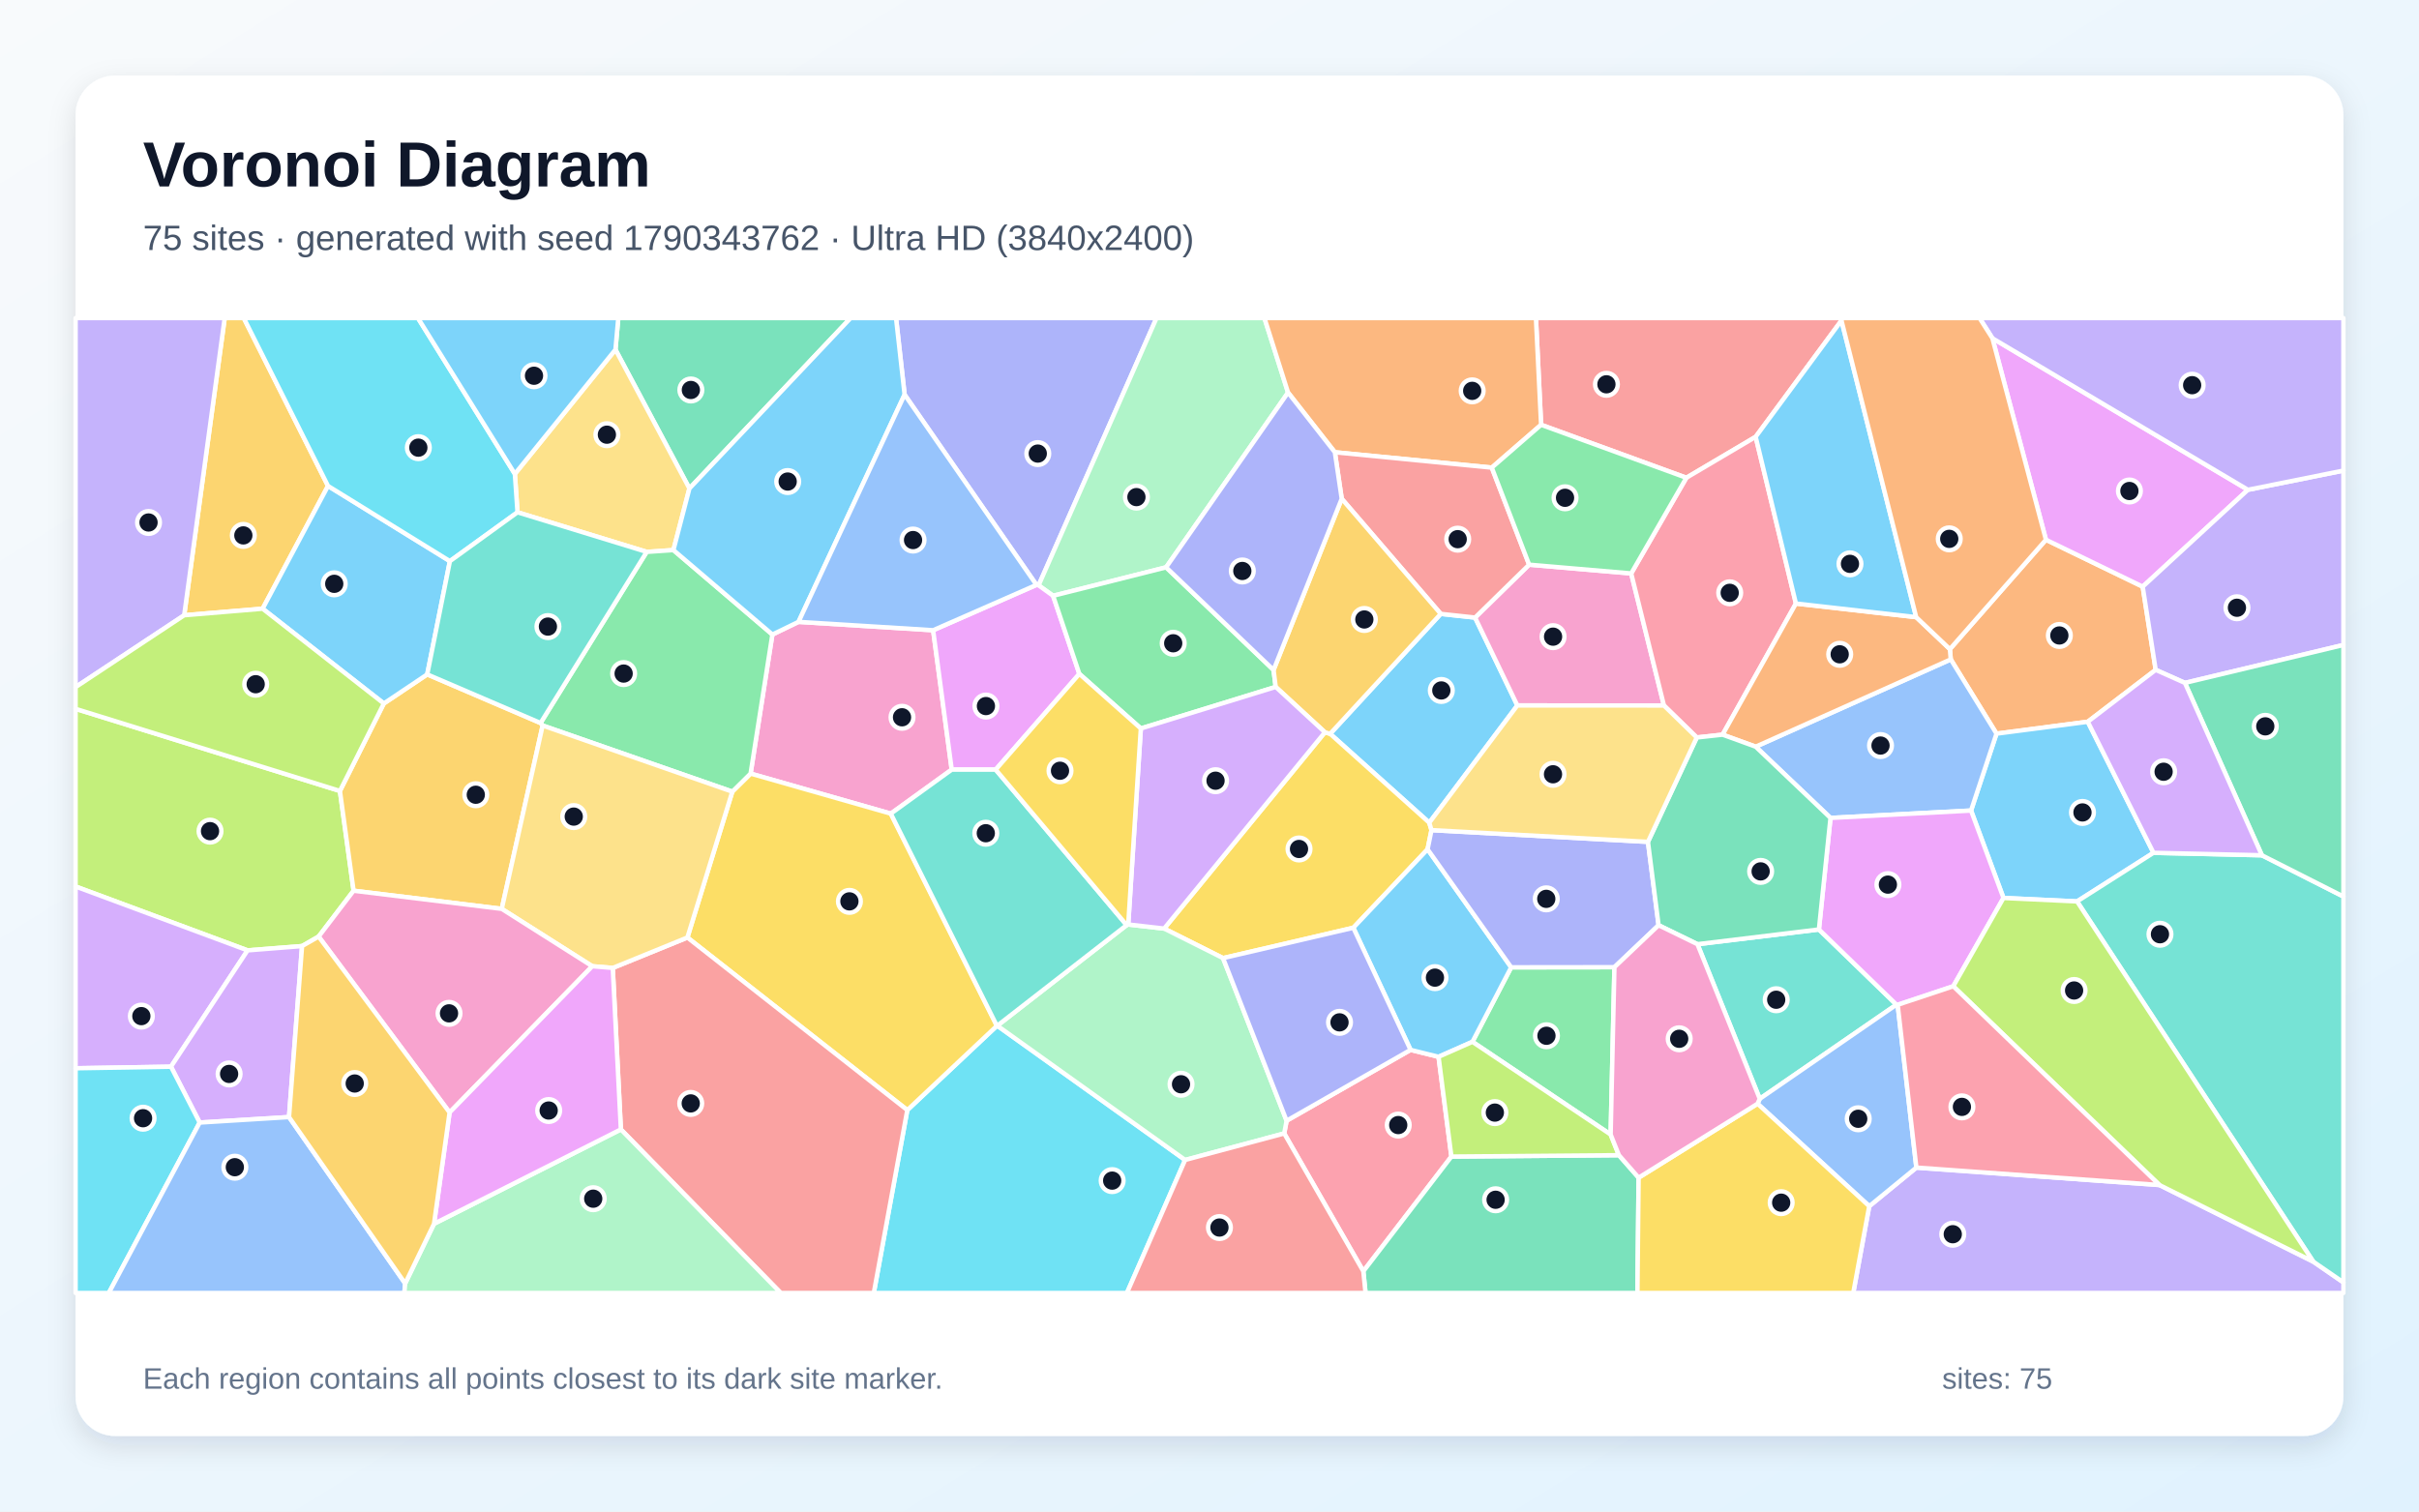
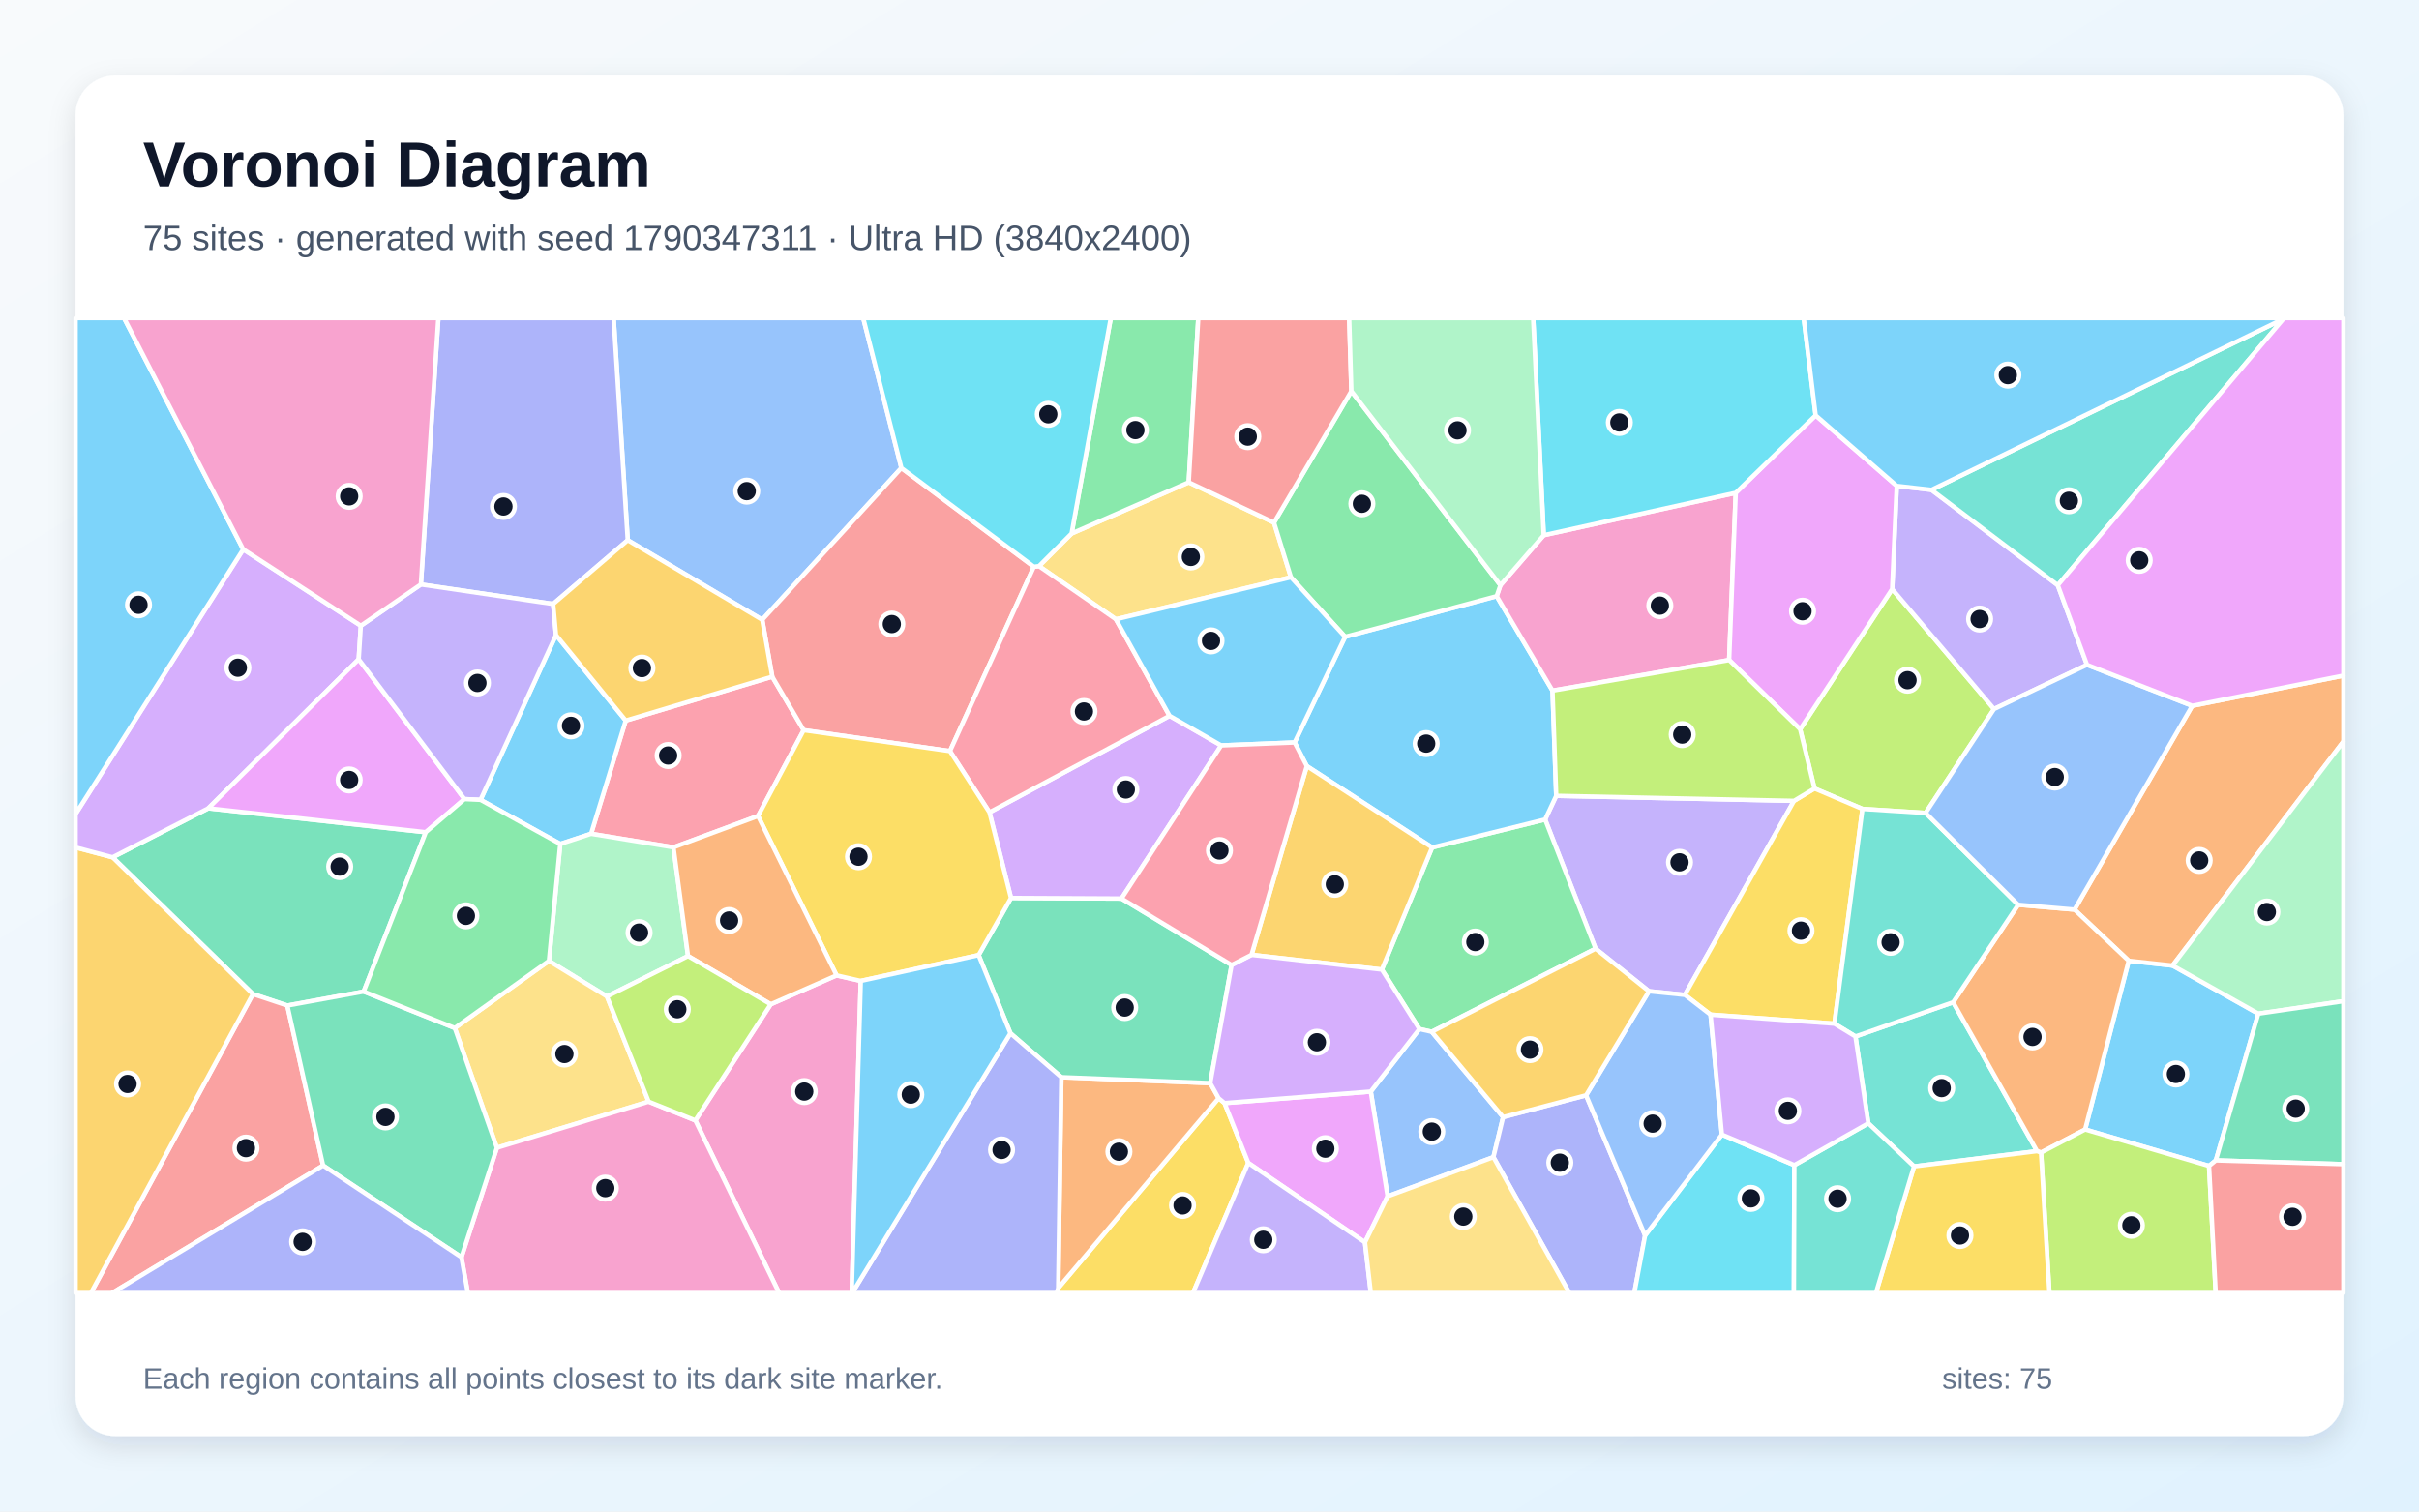
<svg xmlns="http://www.w3.org/2000/svg" width="3840" height="2400" viewBox="0 0 3840 2400" role="img" aria-labelledby="title description">
  <defs>
    <linearGradient id="background" x1="0" y1="0" x2="1" y2="1">
      <stop stop-color="#F8FAFC" />
      <stop offset="1" stop-color="#E0F2FE" />
    </linearGradient>
    <filter id="shadow" x="-5%" y="-5%" width="110%" height="110%">
      <feDropShadow dx="0" dy="15" stdDeviation="22" flood-color="#0F172A" flood-opacity=".12" />
    </filter>
  </defs>
  <rect width="3840" height="2400" fill="url(#background)" />
  <rect x="120" y="120" width="3600" height="2160" rx="63" fill="#FFFFFF" filter="url(#shadow)" />
  <g font-family="Arial, sans-serif">
    <text x="227" y="296" font-size="101" font-weight="700" fill="#0F172A">Voronoi Diagram</text>
-     <text x="227" y="397" font-size="56" fill="#475569">75 sites · generated with seed 1790343762 · Ultra HD (3840x2400)</text>
+     <text x="227" y="397" font-size="56" fill="#475569">75 sites · generated with seed 1790347311 · Ultra HD (3840x2400)</text>
  </g>
  <g stroke="#FFFFFF" stroke-width="7" stroke-linejoin="round">
-     <polygon points="2287.1,974.7 2341.6,980.6 2408.7,1120.1 2268.9,1306.3 2111.5,1165.1" fill="#38BDF8" fill-opacity="0.65" />
-     <polygon points="2967.3,1915.2 3042.1,1853.9 3428.0,1881.6 3672.1,2003.2 3720.0,2036.2 3720.0,2053.0 2941.9,2053.0" fill="#A78BFA" fill-opacity="0.65" />
-     <polygon points="1481.3,1000.7 1510.8,1222.0 1414.1,1291.9 1191.5,1228.3 1226.1,1007.5 1267.6,987.4" fill="#F472B6" fill-opacity="0.65" />
-     <polygon points="3422.0,1063.6 3314.2,1146.0 3169.3,1164.9 3096.7,1047.0 3095.3,1030.7 3247.8,857.0 3401.4,931.5" fill="#FB923C" fill-opacity="0.65" />
-     <polygon points="2272.4,1318.1 2266.2,1348.5 2148.3,1473.1 1941.5,1521.3 1848.0,1474.4 2103.2,1162.7 2111.5,1165.1 2268.9,1306.3" fill="#FACC15" fill-opacity="0.65" />
-     <polygon points="2556.8,1801.4 2337.4,1654.2 2398.9,1535.9 2562.8,1535.7" fill="#4ADE80" fill-opacity="0.65" />
-     <polygon points="2694.6,1499.2 2887.4,1475.8 3010.5,1595.2 2793.5,1744.7" fill="#2DD4BF" fill-opacity="0.65" />
-     <polygon points="2790.0,1752.5 2793.5,1744.7 3010.5,1595.2 3012.4,1595.4 3042.1,1853.9 2967.3,1915.2" fill="#60A5FA" fill-opacity="0.65" />
-     <polygon points="3162.8,537.1 3568.4,777.7 3401.4,931.5 3247.8,857.0" fill="#E879F9" fill-opacity="0.65" />
-     <polygon points="1094.4,775.6 977.0,555.1 981.5,505.0 1350.3,505.0" fill="#34D399" fill-opacity="0.65" />
-     <polygon points="2923.2,508.9 2787.0,693.6 2677.0,758.6 2446.4,674.5 2438.2,505.0 2925.0,505.0" fill="#F87171" fill-opacity="0.65" />
-     <polygon points="1648.7,929.4 1645.3,928.7 1436.0,626.6 1422.4,505.0 1835.9,505.0" fill="#818CF8" fill-opacity="0.65" />
-     <polygon points="520.7,771.6 416.9,966.5 292.4,976.9 356.7,505.0 387.0,505.0" fill="#FBBF24" fill-opacity="0.65" />
-     <polygon points="539.6,1255.9 561.3,1414.3 505.8,1487.1 479.5,1502.2 393.0,1509.0 120.0,1407.6 120.0,1125.5" fill="#A3E635" fill-opacity="0.65" />
-     <polygon points="271.4,1693.7 120.0,1696.2 120.0,1407.6 393.0,1509.0" fill="#C084FC" fill-opacity="0.65" />
-     <polygon points="2038.6,1799.7 2042.4,1779.5 2239.2,1667.0 2283.6,1678.0 2304.0,1836.4 2164.2,2018.6" fill="#FB7185" fill-opacity="0.65" />
-     <polygon points="1440.3,1762.6 1582.5,1628.8 1583.1,1628.6 1881.3,1841.8 1788.9,2053.0 1387.1,2053.0" fill="#22D3EE" fill-opacity="0.65" />
-     <polygon points="1851.1,900.8 1671.7,946.0 1648.7,929.4 1835.9,505.0 2007.2,505.0 2044.7,623.3" fill="#86EFAC" fill-opacity="0.65" />
-     <polygon points="977.0,555.1 1094.4,775.6 1069.0,873.4 1026.6,876.3 821.5,813.4 817.3,752.5" fill="#FCD34D" fill-opacity="0.65" />
-     <polygon points="3418.5,1354.1 3297.2,1431.3 3180.4,1425.8 3128.9,1287.0 3169.3,1164.9 3314.2,1146.0" fill="#38BDF8" fill-opacity="0.65" />
-     <polygon points="2283.6,1678.0 2239.2,1667.0 2148.3,1473.1 2266.2,1348.5 2398.9,1535.9 2337.4,1654.2" fill="#38BDF8" fill-opacity="0.65" />
-     <polygon points="3468.4,1084.3 3422.0,1063.6 3401.4,931.5 3568.4,777.7 3720.0,747.2 3720.0,1024.1" fill="#A78BFA" fill-opacity="0.65" />
-     <polygon points="2427.4,896.6 2589.4,910.5 2641.4,1120.2 2408.7,1120.1 2341.6,980.6" fill="#F472B6" fill-opacity="0.65" />
-     <polygon points="2446.4,674.5 2368.1,742.5 2119.0,718.1 2044.7,623.3 2007.2,505.0 2438.2,505.0" fill="#FB923C" fill-opacity="0.65" />
-     <polygon points="1091.2,1488.6 1162.5,1257.0 1191.5,1228.3 1414.1,1291.9 1582.5,1628.8 1440.3,1762.6" fill="#FACC15" fill-opacity="0.65" />
-     <polygon points="1162.5,1257.0 861.4,1152.0 858.1,1148.0 1026.6,876.3 1069.0,873.4 1226.1,1007.5 1191.5,1228.3" fill="#4ADE80" fill-opacity="0.65" />
-     <polygon points="3672.1,2003.2 3297.2,1431.3 3418.5,1354.1 3590.6,1358.0 3720.0,1423.5 3720.0,2036.2" fill="#2DD4BF" fill-opacity="0.65" />
-     <polygon points="2905.8,1298.7 2787.0,1185.6 3096.7,1047.0 3169.3,1164.9 3128.9,1287.0" fill="#60A5FA" fill-opacity="0.65" />
-     <polygon points="1671.7,946.0 1713.4,1070.0 1580.6,1222.0 1510.8,1222.0 1481.3,1000.7 1645.3,928.7 1648.7,929.4" fill="#E879F9" fill-opacity="0.65" />
-     <polygon points="2164.2,2018.6 2304.0,1836.4 2569.9,1834.2 2601.2,1869.9 2599.3,2053.0 2167.7,2053.0" fill="#34D399" fill-opacity="0.65" />
-     <polygon points="985.6,1793.3 972.7,1536.9 1091.2,1488.6 1440.3,1762.6 1387.1,2053.0 1239.4,2053.0" fill="#F87171" fill-opacity="0.65" />
-     <polygon points="2616.0,1336.7 2632.9,1469.1 2562.8,1535.7 2398.9,1535.9 2266.2,1348.5 2272.4,1318.1" fill="#818CF8" fill-opacity="0.65" />
-     <polygon points="609.3,1117.0 678.2,1070.8 858.1,1148.0 861.4,1152.0 796.5,1443.1 561.3,1414.3 539.6,1255.9" fill="#FBBF24" fill-opacity="0.65" />
-     <polygon points="2569.9,1834.2 2304.0,1836.4 2283.6,1678.0 2337.4,1654.2 2556.8,1801.4" fill="#A3E635" fill-opacity="0.65" />
-     <polygon points="458.8,1773.7 317.0,1782.4 271.4,1693.7 393.0,1509.0 479.5,1502.2" fill="#C084FC" fill-opacity="0.65" />
-     <polygon points="2850.9,958.3 2734.5,1166.5 2693.5,1171.0 2641.4,1120.2 2589.4,910.5 2677.0,758.6 2787.0,693.6" fill="#FB7185" fill-opacity="0.65" />
-     <polygon points="120.0,1696.2 271.4,1693.7 317.0,1782.4 172.7,2053.0 120.0,2053.0" fill="#22D3EE" fill-opacity="0.65" />
-     <polygon points="1881.3,1841.8 1583.1,1628.6 1788.5,1468.9 1791.0,1467.9 1848.0,1474.4 1941.5,1521.3 2042.4,1779.5 2038.6,1799.7" fill="#86EFAC" fill-opacity="0.65" />
-     <polygon points="972.7,1536.9 940.2,1534.2 796.5,1443.1 861.4,1152.0 1162.5,1257.0 1091.2,1488.6" fill="#FCD34D" fill-opacity="0.65" />
-     <polygon points="714.2,891.0 678.2,1070.8 609.3,1117.0 416.9,966.5 520.7,771.6" fill="#38BDF8" fill-opacity="0.65" />
-     <polygon points="1436.0,626.6 1267.6,987.4 1226.1,1007.5 1069.0,873.4 1094.4,775.6 1350.3,505.0 1422.4,505.0" fill="#38BDF8" fill-opacity="0.65" />
-     <polygon points="120.0,1091.0 120.0,505.0 356.7,505.0 292.4,976.9" fill="#A78BFA" fill-opacity="0.65" />
-     <polygon points="713.7,1766.4 505.8,1487.1 561.3,1414.3 796.5,1443.1 940.2,1534.2" fill="#F472B6" fill-opacity="0.65" />
-     <polygon points="2787.0,1185.6 2734.5,1166.5 2850.9,958.3 3041.8,979.9 3095.3,1030.7 3096.7,1047.0" fill="#FB923C" fill-opacity="0.65" />
-     <polygon points="2601.2,1869.9 2790.0,1752.5 2967.3,1915.2 2941.9,2053.0 2599.3,2053.0" fill="#FACC15" fill-opacity="0.65" />
-     <polygon points="2021.7,1063.8 2025.1,1090.7 1811.0,1156.7 1713.4,1070.0 1671.7,946.0 1851.1,900.8" fill="#4ADE80" fill-opacity="0.65" />
-     <polygon points="1788.5,1468.9 1583.1,1628.6 1582.5,1628.8 1414.1,1291.9 1510.8,1222.0 1580.6,1222.0" fill="#2DD4BF" fill-opacity="0.65" />
-     <polygon points="317.0,1782.4 458.8,1773.7 643.2,2037.9 641.9,2053.0 172.7,2053.0" fill="#60A5FA" fill-opacity="0.65" />
-     <polygon points="2905.8,1298.7 3128.9,1287.0 3180.4,1425.8 3100.7,1566.0 3012.4,1595.4 3010.5,1595.2 2887.4,1475.8" fill="#E879F9" fill-opacity="0.65" />
-     <polygon points="2693.5,1171.0 2734.5,1166.5 2787.0,1185.6 2905.8,1298.7 2887.4,1475.8 2694.6,1499.2 2632.9,1469.1 2616.0,1336.7" fill="#34D399" fill-opacity="0.65" />
-     <polygon points="2119.0,718.1 2368.1,742.5 2427.4,896.6 2341.6,980.6 2287.1,974.7 2129.9,791.9" fill="#F87171" fill-opacity="0.65" />
-     <polygon points="1941.5,1521.3 2148.3,1473.1 2239.2,1667.0 2042.4,1779.5" fill="#818CF8" fill-opacity="0.65" />
-     <polygon points="2103.2,1162.7 2025.1,1090.7 2021.7,1063.8 2129.9,791.9 2287.1,974.7 2111.5,1165.1" fill="#FBBF24" fill-opacity="0.65" />
-     <polygon points="3672.1,2003.2 3428.0,1881.6 3100.7,1566.0 3180.4,1425.8 3297.2,1431.3" fill="#A3E635" fill-opacity="0.65" />
-     <polygon points="2103.2,1162.7 1848.0,1474.4 1791.0,1467.9 1811.0,1156.7 2025.1,1090.7" fill="#C084FC" fill-opacity="0.65" />
-     <polygon points="3100.7,1566.0 3428.0,1881.6 3042.1,1853.9 3012.4,1595.4" fill="#FB7185" fill-opacity="0.65" />
-     <polygon points="817.3,752.5 821.5,813.4 714.2,891.0 520.7,771.6 387.0,505.0 663.5,505.0" fill="#22D3EE" fill-opacity="0.65" />
-     <polygon points="643.2,2037.9 689.0,1943.1 985.6,1793.3 1239.4,2053.0 641.9,2053.0" fill="#86EFAC" fill-opacity="0.65" />
-     <polygon points="2693.5,1171.0 2616.0,1336.7 2272.4,1318.1 2268.9,1306.3 2408.7,1120.1 2641.4,1120.2" fill="#FCD34D" fill-opacity="0.65" />
-     <polygon points="3041.8,979.9 2850.9,958.3 2787.0,693.6 2923.2,508.9" fill="#38BDF8" fill-opacity="0.65" />
-     <polygon points="977.0,555.1 817.3,752.5 663.5,505.0 981.5,505.0" fill="#38BDF8" fill-opacity="0.65" />
-     <polygon points="3568.4,777.7 3162.8,537.1 3142.4,505.0 3720.0,505.0 3720.0,747.2" fill="#A78BFA" fill-opacity="0.65" />
-     <polygon points="2601.2,1869.9 2569.9,1834.2 2556.8,1801.4 2562.8,1535.7 2632.9,1469.1 2694.6,1499.2 2793.5,1744.7 2790.0,1752.5" fill="#F472B6" fill-opacity="0.65" />
-     <polygon points="3162.8,537.1 3247.8,857.0 3095.3,1030.7 3041.8,979.9 2923.2,508.9 2925.0,505.0 3142.4,505.0" fill="#FB923C" fill-opacity="0.65" />
-     <polygon points="1791.0,1467.9 1788.5,1468.9 1580.6,1222.0 1713.4,1070.0 1811.0,1156.7" fill="#FACC15" fill-opacity="0.65" />
-     <polygon points="2368.1,742.5 2446.4,674.5 2677.0,758.6 2589.4,910.5 2427.4,896.6" fill="#4ADE80" fill-opacity="0.65" />
-     <polygon points="858.1,1148.0 678.2,1070.8 714.2,891.0 821.5,813.4 1026.6,876.3" fill="#2DD4BF" fill-opacity="0.65" />
-     <polygon points="1436.0,626.6 1645.3,928.7 1481.3,1000.7 1267.6,987.4" fill="#60A5FA" fill-opacity="0.65" />
-     <polygon points="689.0,1943.1 713.7,1766.4 940.2,1534.2 972.7,1536.9 985.6,1793.3" fill="#E879F9" fill-opacity="0.65" />
-     <polygon points="3590.6,1358.0 3468.4,1084.3 3720.0,1024.1 3720.0,1423.5" fill="#34D399" fill-opacity="0.65" />
-     <polygon points="1881.3,1841.8 2038.6,1799.7 2164.2,2018.6 2167.7,2053.0 1788.9,2053.0" fill="#F87171" fill-opacity="0.65" />
-     <polygon points="2021.7,1063.8 1851.1,900.8 2044.7,623.3 2119.0,718.1 2129.9,791.9" fill="#818CF8" fill-opacity="0.65" />
-     <polygon points="689.0,1943.1 643.2,2037.9 458.8,1773.7 479.5,1502.2 505.8,1487.1 713.7,1766.4" fill="#FBBF24" fill-opacity="0.65" />
-     <polygon points="609.3,1117.0 539.6,1255.9 120.0,1125.5 120.0,1091.0 292.4,976.9 416.9,966.5" fill="#A3E635" fill-opacity="0.65" />
-     <polygon points="3590.6,1358.0 3418.5,1354.1 3314.2,1146.0 3422.0,1063.6 3468.4,1084.3" fill="#C084FC" fill-opacity="0.65" />
+     <polygon points="3517.5,1842.5 3506.7,1851.3 3310.0,1793.4 3379.2,1525.5 3448.8,1533.1 3584.9,1609.5" fill="#38BDF8" fill-opacity="0.65" />
+     <polygon points="2470.4,1263.6 2847.9,1271.6 2674.6,1579.7 2617.6,1573.9 2532.9,1506.3 2452.8,1301.2" fill="#A78BFA" fill-opacity="0.65" />
+     <polygon points="1103.8,1779.0 1223.5,1594.6 1328.0,1548.7 1366.4,1557.5 1352.0,2053.0 1236.8,2053.0" fill="#F472B6" fill-opacity="0.65" />
+     <polygon points="3448.8,1533.1 3379.2,1525.5 3293.1,1444.3 3480.0,1120.7 3720.0,1072.7 3720.0,1177.3" fill="#FB923C" fill-opacity="0.65" />
+     <polygon points="1679.8,2045.2 1934.5,1743.8 1943.9,1751.5 1981.6,1846.5 1893.8,2053.0 1677.4,2053.0" fill="#FACC15" fill-opacity="0.65" />
+     <polygon points="2272.8,1638.3 2253.2,1633.9 2193.6,1539.5 2273.4,1345.6 2452.8,1301.2 2532.9,1506.3" fill="#4ADE80" fill-opacity="0.65" />
+     <polygon points="3038.4,1852.0 2965.8,1783.6 2945.4,1645.7 3100.5,1591.4 3233.7,1827.8" fill="#2DD4BF" fill-opacity="0.65" />
+     <polygon points="2202.7,1899.5 2176.0,1733.2 2253.2,1633.9 2272.8,1638.3 2386.1,1773.8 2370.7,1837.3" fill="#60A5FA" fill-opacity="0.65" />
+     <polygon points="2166.8,1972.6 1981.6,1846.5 1943.9,1751.5 2176.0,1733.2 2202.7,1899.5" fill="#E879F9" fill-opacity="0.65" />
+     <polygon points="577.3,1574.4 456.1,1596.6 401.4,1578.4 178.7,1361.2 330.7,1283.4 675.9,1321.4" fill="#34D399" fill-opacity="0.65" />
+     <polygon points="401.4,1578.4 456.1,1596.6 512.9,1850.6 177.9,2053.0 144.3,2053.0" fill="#F87171" fill-opacity="0.65" />
+     <polygon points="2370.7,1837.3 2386.1,1773.8 2517.8,1739.1 2611.5,1961.7 2594.4,2053.0 2491.2,2053.0" fill="#818CF8" fill-opacity="0.65" />
+     <polygon points="120.0,1345.6 178.7,1361.2 401.4,1578.4 144.3,2053.0 120.0,2053.0" fill="#FBBF24" fill-opacity="0.65" />
+     <polygon points="3056.8,1290.8 2956.5,1284.4 2880.4,1252.0 2857.6,1157.9 3003.7,935.3 3165.4,1125.8" fill="#A3E635" fill-opacity="0.65" />
+     <polygon points="572.8,993.5 569.4,1046.8 330.7,1283.4 178.7,1361.2 120.0,1345.6 120.0,1292.5 386.1,872.3" fill="#C084FC" fill-opacity="0.65" />
+     <polygon points="1225.9,1074.4 1275.8,1159.4 1203.3,1295.7 1069.1,1345.4 938.3,1323.9 993.3,1144.1" fill="#FB7185" fill-opacity="0.65" />
+     <polygon points="2611.5,1961.7 2733.4,1801.5 2848.4,1850.0 2847.7,2053.0 2594.4,2053.0" fill="#22D3EE" fill-opacity="0.65" />
+     <polygon points="3584.9,1609.5 3448.8,1533.1 3720.0,1177.3 3720.0,1589.7" fill="#86EFAC" fill-opacity="0.65" />
+     <polygon points="1701.1,847.1 1887.0,765.8 2022.4,829.8 2049.3,916.6 1771.4,983.3 1649.3,898.9" fill="#FCD34D" fill-opacity="0.65" />
+     <polygon points="2273.4,1345.6 2074.5,1216.4 2055.1,1178.9 2135.3,1011.1 2375.9,946.6 2464.5,1096.6 2470.4,1263.6 2452.8,1301.2" fill="#38BDF8" fill-opacity="0.65" />
+     <polygon points="762.8,1270.0 882.6,1008.3 993.3,1144.1 938.3,1323.9 889.4,1340.0" fill="#38BDF8" fill-opacity="0.65" />
+     <polygon points="3011.0,771.5 3066.0,777.8 3266.6,929.2 3313.0,1055.6 3165.4,1125.8 3003.7,935.3" fill="#A78BFA" fill-opacity="0.65" />
+     <polygon points="2450.6,849.8 2755.4,782.5 2744.9,1048.0 2464.5,1096.6 2375.9,946.6 2381.8,929.2" fill="#F472B6" fill-opacity="0.65" />
+     <polygon points="1684.8,1710.4 1921.2,1719.8 1934.5,1743.8 1679.8,2045.2" fill="#FB923C" fill-opacity="0.65" />
+     <polygon points="2912.0,1625.4 2715.4,1611.1 2674.6,1579.7 2847.9,1271.6 2880.4,1252.0 2956.5,1284.4" fill="#FACC15" fill-opacity="0.65" />
+     <polygon points="2381.8,929.2 2375.9,946.6 2135.3,1011.1 2049.3,916.6 2022.4,829.8 2145.2,621.0" fill="#4ADE80" fill-opacity="0.65" />
+     <polygon points="3266.6,929.2 3066.0,777.8 3624.8,506.3" fill="#2DD4BF" fill-opacity="0.65" />
+     <polygon points="1430.9,743.1 1210.0,984.1 996.5,857.7 974.1,505.0 1370.3,505.0" fill="#60A5FA" fill-opacity="0.65" />
+     <polygon points="2882.2,659.5 3011.0,771.5 3003.7,935.3 2857.6,1157.9 2744.9,1048.0 2755.4,782.5" fill="#E879F9" fill-opacity="0.65" />
+     <polygon points="1553.5,1516.5 1604.9,1425.8 1780.3,1426.7 1955.1,1532.2 1921.2,1719.8 1684.8,1710.4 1604.0,1640.6" fill="#34D399" fill-opacity="0.65" />
+     <polygon points="1210.0,984.1 1430.9,743.1 1641.2,899.9 1508.0,1192.6 1275.8,1159.4 1225.9,1074.4" fill="#F87171" fill-opacity="0.65" />
+     <polygon points="1604.0,1640.6 1684.8,1710.4 1679.8,2045.2 1677.4,2053.0 1352.8,2053.0" fill="#818CF8" fill-opacity="0.65" />
+     <polygon points="2074.5,1216.4 2273.4,1345.6 2193.6,1539.5 1986.7,1516.1" fill="#FBBF24" fill-opacity="0.65" />
+     <polygon points="2744.9,1048.0 2857.6,1157.9 2880.4,1252.0 2847.9,1271.6 2470.4,1263.6 2464.5,1096.6" fill="#A3E635" fill-opacity="0.65" />
+     <polygon points="1570.7,1289.8 1856.6,1136.6 1938.6,1183.6 1780.3,1426.7 1604.9,1425.8" fill="#C084FC" fill-opacity="0.65" />
+     <polygon points="1856.6,1136.6 1570.7,1289.8 1508.0,1192.6 1641.2,899.9 1649.3,898.9 1771.4,983.3" fill="#FB7185" fill-opacity="0.65" />
+     <polygon points="2882.2,659.5 2755.4,782.5 2450.6,849.8 2433.8,505.0 2863.3,505.0" fill="#22D3EE" fill-opacity="0.65" />
+     <polygon points="963.5,1582.2 871.4,1525.7 889.4,1340.0 938.3,1323.9 1069.1,1345.4 1092.2,1518.0" fill="#86EFAC" fill-opacity="0.65" />
+     <polygon points="1029.7,1749.2 788.8,1822.5 721.9,1632.3 871.4,1525.7 963.5,1582.2" fill="#FCD34D" fill-opacity="0.65" />
+     <polygon points="2135.3,1011.1 2055.1,1178.9 1938.6,1183.6 1856.6,1136.6 1771.4,983.3 2049.3,916.6" fill="#38BDF8" fill-opacity="0.65" />
+     <polygon points="386.1,872.3 120.0,1292.5 120.0,505.0 196.9,505.0" fill="#38BDF8" fill-opacity="0.65" />
+     <polygon points="1981.6,1846.5 2166.8,1972.6 2176.1,2053.0 1893.8,2053.0" fill="#A78BFA" fill-opacity="0.65" />
+     <polygon points="732.5,1996.2 788.8,1822.5 1029.7,1749.2 1103.8,1779.0 1236.8,2053.0 742.6,2053.0" fill="#F472B6" fill-opacity="0.65" />
+     <polygon points="3240.0,1830.1 3233.7,1827.8 3100.5,1591.4 3203.7,1436.6 3293.1,1444.3 3379.2,1525.5 3310.0,1793.4" fill="#FB923C" fill-opacity="0.65" />
+     <polygon points="1508.0,1192.6 1570.7,1289.8 1604.9,1425.8 1553.5,1516.5 1366.4,1557.5 1328.0,1548.7 1203.3,1295.7 1275.8,1159.4" fill="#FACC15" fill-opacity="0.65" />
+     <polygon points="1887.0,765.8 1701.1,847.1 1763.3,505.0 1902.2,505.0" fill="#4ADE80" fill-opacity="0.65" />
+     <polygon points="3203.7,1436.6 3100.5,1591.4 2945.4,1645.7 2912.0,1625.4 2956.5,1284.4 3056.8,1290.8" fill="#2DD4BF" fill-opacity="0.65" />
+     <polygon points="2715.4,1611.1 2733.4,1801.5 2611.5,1961.7 2517.8,1739.1 2617.6,1573.9 2674.6,1579.7" fill="#60A5FA" fill-opacity="0.65" />
+     <polygon points="737.3,1268.8 675.9,1321.4 330.7,1283.4 569.4,1046.8" fill="#E879F9" fill-opacity="0.65" />
+     <polygon points="512.9,1850.6 456.1,1596.6 577.3,1574.4 721.9,1632.3 788.8,1822.5 732.5,1996.2" fill="#34D399" fill-opacity="0.65" />
+     <polygon points="2145.2,621.0 2022.4,829.8 1887.0,765.8 1902.2,505.0 2141.7,505.0" fill="#F87171" fill-opacity="0.65" />
+     <polygon points="996.5,857.7 878.1,959.0 668.1,928.0 695.9,505.0 974.1,505.0" fill="#818CF8" fill-opacity="0.65" />
+     <polygon points="2517.8,1739.1 2386.1,1773.8 2272.8,1638.3 2532.9,1506.3 2617.6,1573.9" fill="#FBBF24" fill-opacity="0.65" />
+     <polygon points="3240.0,1830.1 3310.0,1793.4 3506.7,1851.3 3517.3,2053.0 3253.3,2053.0" fill="#A3E635" fill-opacity="0.65" />
+     <polygon points="2176.0,1733.2 1943.9,1751.5 1934.5,1743.8 1921.2,1719.8 1955.1,1532.2 1986.7,1516.1 2193.6,1539.5 2253.2,1633.9" fill="#C084FC" fill-opacity="0.65" />
+     <polygon points="1938.6,1183.6 2055.1,1178.9 2074.5,1216.4 1986.7,1516.1 1955.1,1532.2 1780.3,1426.7" fill="#FB7185" fill-opacity="0.65" />
+     <polygon points="1701.1,847.1 1649.3,898.9 1641.2,899.9 1430.9,743.1 1370.3,505.0 1763.3,505.0" fill="#22D3EE" fill-opacity="0.65" />
+     <polygon points="2450.6,849.8 2381.8,929.2 2145.2,621.0 2141.7,505.0 2433.8,505.0" fill="#86EFAC" fill-opacity="0.65" />
+     <polygon points="2166.8,1972.6 2202.7,1899.5 2370.7,1837.3 2491.2,2053.0 2176.1,2053.0" fill="#FCD34D" fill-opacity="0.65" />
+     <polygon points="1366.4,1557.5 1553.5,1516.5 1604.0,1640.6 1352.8,2053.0 1352.0,2053.0" fill="#38BDF8" fill-opacity="0.65" />
+     <polygon points="3624.8,506.3 3066.0,777.8 3011.0,771.5 2882.2,659.5 2863.3,505.0 3626.6,505.0" fill="#38BDF8" fill-opacity="0.65" />
+     <polygon points="668.1,928.0 878.1,959.0 882.6,1008.3 762.8,1270.0 737.3,1268.8 569.4,1046.8 572.8,993.5" fill="#A78BFA" fill-opacity="0.65" />
+     <polygon points="668.1,928.0 572.8,993.5 386.1,872.3 196.9,505.0 695.9,505.0" fill="#F472B6" fill-opacity="0.65" />
+     <polygon points="1092.2,1518.0 1069.1,1345.4 1203.3,1295.7 1328.0,1548.7 1223.5,1594.6" fill="#FB923C" fill-opacity="0.65" />
+     <polygon points="3038.4,1852.0 3233.7,1827.8 3240.0,1830.1 3253.3,2053.0 2977.9,2053.0" fill="#FACC15" fill-opacity="0.65" />
+     <polygon points="871.4,1525.7 721.9,1632.3 577.3,1574.4 675.9,1321.4 737.3,1268.8 762.8,1270.0 889.4,1340.0" fill="#4ADE80" fill-opacity="0.65" />
+     <polygon points="2848.4,1850.0 2965.8,1783.6 3038.4,1852.0 2977.9,2053.0 2847.7,2053.0" fill="#2DD4BF" fill-opacity="0.65" />
+     <polygon points="3203.7,1436.6 3056.8,1290.8 3165.4,1125.8 3313.0,1055.6 3480.0,1120.7 3293.1,1444.3" fill="#60A5FA" fill-opacity="0.65" />
+     <polygon points="3480.0,1120.7 3313.0,1055.6 3266.6,929.2 3624.8,506.3 3626.6,505.0 3720.0,505.0 3720.0,1072.7" fill="#E879F9" fill-opacity="0.65" />
+     <polygon points="3517.5,1842.5 3584.9,1609.5 3720.0,1589.7 3720.0,1848.5" fill="#34D399" fill-opacity="0.65" />
+     <polygon points="3506.7,1851.3 3517.5,1842.5 3720.0,1848.5 3720.0,2053.0 3517.3,2053.0" fill="#F87171" fill-opacity="0.65" />
+     <polygon points="512.9,1850.6 732.5,1996.2 742.6,2053.0 177.9,2053.0" fill="#818CF8" fill-opacity="0.65" />
+     <polygon points="878.1,959.0 996.5,857.7 1210.0,984.1 1225.9,1074.4 993.3,1144.1 882.6,1008.3" fill="#FBBF24" fill-opacity="0.65" />
+     <polygon points="1029.7,1749.2 963.5,1582.2 1092.2,1518.0 1223.5,1594.6 1103.8,1779.0" fill="#A3E635" fill-opacity="0.65" />
+     <polygon points="2848.4,1850.0 2733.4,1801.5 2715.4,1611.1 2912.0,1625.4 2945.4,1645.7 2965.8,1783.6" fill="#C084FC" fill-opacity="0.65" />
  </g>
  <g>
-     <circle cx="2288.0" cy="1096.3" r="18" fill="#0F172A" stroke="#FFFFFF" stroke-width="7" />
-     <circle cx="3099.9" cy="1959.7" r="18" fill="#0F172A" stroke="#FFFFFF" stroke-width="7" />
-     <circle cx="1431.9" cy="1138.9" r="18" fill="#0F172A" stroke="#FFFFFF" stroke-width="7" />
-     <circle cx="3269.1" cy="1009.0" r="18" fill="#0F172A" stroke="#FFFFFF" stroke-width="7" />
-     <circle cx="2062.1" cy="1348.0" r="18" fill="#0F172A" stroke="#FFFFFF" stroke-width="7" />
-     <circle cx="2454.9" cy="1644.6" r="18" fill="#0F172A" stroke="#FFFFFF" stroke-width="7" />
-     <circle cx="2819.6" cy="1587.4" r="18" fill="#0F172A" stroke="#FFFFFF" stroke-width="7" />
-     <circle cx="2949.8" cy="1776.4" r="18" fill="#0F172A" stroke="#FFFFFF" stroke-width="7" />
-     <circle cx="3380.3" cy="779.6" r="18" fill="#0F172A" stroke="#FFFFFF" stroke-width="7" />
-     <circle cx="1096.7" cy="619.2" r="18" fill="#0F172A" stroke="#FFFFFF" stroke-width="7" />
-     <circle cx="2550.1" cy="610.2" r="18" fill="#0F172A" stroke="#FFFFFF" stroke-width="7" />
-     <circle cx="1647.4" cy="720.2" r="18" fill="#0F172A" stroke="#FFFFFF" stroke-width="7" />
-     <circle cx="386.3" cy="850.1" r="18" fill="#0F172A" stroke="#FFFFFF" stroke-width="7" />
-     <circle cx="333.4" cy="1319.7" r="18" fill="#0F172A" stroke="#FFFFFF" stroke-width="7" />
-     <circle cx="224.4" cy="1613.4" r="18" fill="#0F172A" stroke="#FFFFFF" stroke-width="7" />
-     <circle cx="2219.6" cy="1786.4" r="18" fill="#0F172A" stroke="#FFFFFF" stroke-width="7" />
-     <circle cx="1765.5" cy="1874.6" r="18" fill="#0F172A" stroke="#FFFFFF" stroke-width="7" />
-     <circle cx="1804.0" cy="789.3" r="18" fill="#0F172A" stroke="#FFFFFF" stroke-width="7" />
-     <circle cx="963.4" cy="690.2" r="18" fill="#0F172A" stroke="#FFFFFF" stroke-width="7" />
-     <circle cx="3305.8" cy="1290.0" r="18" fill="#0F172A" stroke="#FFFFFF" stroke-width="7" />
-     <circle cx="2277.9" cy="1552.3" r="18" fill="#0F172A" stroke="#FFFFFF" stroke-width="7" />
-     <circle cx="3551.0" cy="965.0" r="18" fill="#0F172A" stroke="#FFFFFF" stroke-width="7" />
-     <circle cx="2465.4" cy="1010.9" r="18" fill="#0F172A" stroke="#FFFFFF" stroke-width="7" />
-     <circle cx="2337.0" cy="620.6" r="18" fill="#0F172A" stroke="#FFFFFF" stroke-width="7" />
-     <circle cx="1348.4" cy="1431.2" r="18" fill="#0F172A" stroke="#FFFFFF" stroke-width="7" />
-     <circle cx="990.0" cy="1069.5" r="18" fill="#0F172A" stroke="#FFFFFF" stroke-width="7" />
-     <circle cx="3428.8" cy="1483.4" r="18" fill="#0F172A" stroke="#FFFFFF" stroke-width="7" />
-     <circle cx="2985.2" cy="1183.8" r="18" fill="#0F172A" stroke="#FFFFFF" stroke-width="7" />
-     <circle cx="1565.1" cy="1121.1" r="18" fill="#0F172A" stroke="#FFFFFF" stroke-width="7" />
-     <circle cx="2374.2" cy="1905.0" r="18" fill="#0F172A" stroke="#FFFFFF" stroke-width="7" />
-     <circle cx="1096.5" cy="1752.0" r="18" fill="#0F172A" stroke="#FFFFFF" stroke-width="7" />
-     <circle cx="2454.6" cy="1427.2" r="18" fill="#0F172A" stroke="#FFFFFF" stroke-width="7" />
-     <circle cx="755.3" cy="1261.9" r="18" fill="#0F172A" stroke="#FFFFFF" stroke-width="7" />
-     <circle cx="2373.0" cy="1766.6" r="18" fill="#0F172A" stroke="#FFFFFF" stroke-width="7" />
-     <circle cx="363.7" cy="1705.2" r="18" fill="#0F172A" stroke="#FFFFFF" stroke-width="7" />
-     <circle cx="2745.8" cy="941.3" r="18" fill="#0F172A" stroke="#FFFFFF" stroke-width="7" />
-     <circle cx="227.1" cy="1775.5" r="18" fill="#0F172A" stroke="#FFFFFF" stroke-width="7" />
-     <circle cx="1874.8" cy="1721.6" r="18" fill="#0F172A" stroke="#FFFFFF" stroke-width="7" />
-     <circle cx="910.8" cy="1296.6" r="18" fill="#0F172A" stroke="#FFFFFF" stroke-width="7" />
-     <circle cx="530.6" cy="927.0" r="18" fill="#0F172A" stroke="#FFFFFF" stroke-width="7" />
-     <circle cx="1250.4" cy="764.6" r="18" fill="#0F172A" stroke="#FFFFFF" stroke-width="7" />
-     <circle cx="235.8" cy="829.6" r="18" fill="#0F172A" stroke="#FFFFFF" stroke-width="7" />
-     <circle cx="712.8" cy="1609.0" r="18" fill="#0F172A" stroke="#FFFFFF" stroke-width="7" />
-     <circle cx="2920.4" cy="1038.9" r="18" fill="#0F172A" stroke="#FFFFFF" stroke-width="7" />
-     <circle cx="2827.5" cy="1909.6" r="18" fill="#0F172A" stroke="#FFFFFF" stroke-width="7" />
-     <circle cx="1862.4" cy="1021.4" r="18" fill="#0F172A" stroke="#FFFFFF" stroke-width="7" />
-     <circle cx="1564.9" cy="1323.0" r="18" fill="#0F172A" stroke="#FFFFFF" stroke-width="7" />
-     <circle cx="372.8" cy="1853.3" r="18" fill="#0F172A" stroke="#FFFFFF" stroke-width="7" />
-     <circle cx="2996.9" cy="1404.6" r="18" fill="#0F172A" stroke="#FFFFFF" stroke-width="7" />
-     <circle cx="2794.9" cy="1383.6" r="18" fill="#0F172A" stroke="#FFFFFF" stroke-width="7" />
-     <circle cx="2314.0" cy="856.1" r="18" fill="#0F172A" stroke="#FFFFFF" stroke-width="7" />
-     <circle cx="2126.4" cy="1623.3" r="18" fill="#0F172A" stroke="#FFFFFF" stroke-width="7" />
-     <circle cx="2165.8" cy="983.6" r="18" fill="#0F172A" stroke="#FFFFFF" stroke-width="7" />
-     <circle cx="3292.5" cy="1572.7" r="18" fill="#0F172A" stroke="#FFFFFF" stroke-width="7" />
-     <circle cx="1929.6" cy="1239.6" r="18" fill="#0F172A" stroke="#FFFFFF" stroke-width="7" />
-     <circle cx="3114.4" cy="1757.5" r="18" fill="#0F172A" stroke="#FFFFFF" stroke-width="7" />
-     <circle cx="664.1" cy="710.8" r="18" fill="#0F172A" stroke="#FFFFFF" stroke-width="7" />
-     <circle cx="941.7" cy="1903.3" r="18" fill="#0F172A" stroke="#FFFFFF" stroke-width="7" />
-     <circle cx="2465.3" cy="1229.4" r="18" fill="#0F172A" stroke="#FFFFFF" stroke-width="7" />
-     <circle cx="2936.7" cy="895.3" r="18" fill="#0F172A" stroke="#FFFFFF" stroke-width="7" />
-     <circle cx="847.7" cy="596.6" r="18" fill="#0F172A" stroke="#FFFFFF" stroke-width="7" />
-     <circle cx="3479.9" cy="611.6" r="18" fill="#0F172A" stroke="#FFFFFF" stroke-width="7" />
-     <circle cx="2665.6" cy="1649.4" r="18" fill="#0F172A" stroke="#FFFFFF" stroke-width="7" />
-     <circle cx="3094.3" cy="855.6" r="18" fill="#0F172A" stroke="#FFFFFF" stroke-width="7" />
-     <circle cx="1682.7" cy="1223.8" r="18" fill="#0F172A" stroke="#FFFFFF" stroke-width="7" />
-     <circle cx="2484.4" cy="790.4" r="18" fill="#0F172A" stroke="#FFFFFF" stroke-width="7" />
-     <circle cx="869.8" cy="994.9" r="18" fill="#0F172A" stroke="#FFFFFF" stroke-width="7" />
-     <circle cx="1449.4" cy="857.5" r="18" fill="#0F172A" stroke="#FFFFFF" stroke-width="7" />
-     <circle cx="871.0" cy="1763.3" r="18" fill="#0F172A" stroke="#FFFFFF" stroke-width="7" />
-     <circle cx="3596.0" cy="1153.3" r="18" fill="#0F172A" stroke="#FFFFFF" stroke-width="7" />
-     <circle cx="1935.8" cy="1949.1" r="18" fill="#0F172A" stroke="#FFFFFF" stroke-width="7" />
-     <circle cx="1972.1" cy="906.6" r="18" fill="#0F172A" stroke="#FFFFFF" stroke-width="7" />
-     <circle cx="563.1" cy="1720.4" r="18" fill="#0F172A" stroke="#FFFFFF" stroke-width="7" />
-     <circle cx="405.9" cy="1086.4" r="18" fill="#0F172A" stroke="#FFFFFF" stroke-width="7" />
-     <circle cx="3434.6" cy="1225.4" r="18" fill="#0F172A" stroke="#FFFFFF" stroke-width="7" />
+     <circle cx="3454.1" cy="1705.3" r="18" fill="#0F172A" stroke="#FFFFFF" stroke-width="7" />
+     <circle cx="2666.1" cy="1369.2" r="18" fill="#0F172A" stroke="#FFFFFF" stroke-width="7" />
+     <circle cx="1276.7" cy="1733.2" r="18" fill="#0F172A" stroke="#FFFFFF" stroke-width="7" />
+     <circle cx="3491.1" cy="1366.2" r="18" fill="#0F172A" stroke="#FFFFFF" stroke-width="7" />
+     <circle cx="1877.2" cy="1914.0" r="18" fill="#0F172A" stroke="#FFFFFF" stroke-width="7" />
+     <circle cx="2342.0" cy="1495.8" r="18" fill="#0F172A" stroke="#FFFFFF" stroke-width="7" />
+     <circle cx="3082.3" cy="1727.7" r="18" fill="#0F172A" stroke="#FFFFFF" stroke-width="7" />
+     <circle cx="2272.9" cy="1796.8" r="18" fill="#0F172A" stroke="#FFFFFF" stroke-width="7" />
+     <circle cx="2103.9" cy="1823.9" r="18" fill="#0F172A" stroke="#FFFFFF" stroke-width="7" />
+     <circle cx="539.2" cy="1376.0" r="18" fill="#0F172A" stroke="#FFFFFF" stroke-width="7" />
+     <circle cx="390.4" cy="1823.0" r="18" fill="#0F172A" stroke="#FFFFFF" stroke-width="7" />
+     <circle cx="2476.1" cy="1846.1" r="18" fill="#0F172A" stroke="#FFFFFF" stroke-width="7" />
+     <circle cx="202.5" cy="1721.1" r="18" fill="#0F172A" stroke="#FFFFFF" stroke-width="7" />
+     <circle cx="3028.1" cy="1080.0" r="18" fill="#0F172A" stroke="#FFFFFF" stroke-width="7" />
+     <circle cx="377.6" cy="1060.2" r="18" fill="#0F172A" stroke="#FFFFFF" stroke-width="7" />
+     <circle cx="1060.6" cy="1199.6" r="18" fill="#0F172A" stroke="#FFFFFF" stroke-width="7" />
+     <circle cx="2779.4" cy="1902.8" r="18" fill="#0F172A" stroke="#FFFFFF" stroke-width="7" />
+     <circle cx="3598.5" cy="1448.1" r="18" fill="#0F172A" stroke="#FFFFFF" stroke-width="7" />
+     <circle cx="1890.4" cy="884.3" r="18" fill="#0F172A" stroke="#FFFFFF" stroke-width="7" />
+     <circle cx="2264.0" cy="1180.7" r="18" fill="#0F172A" stroke="#FFFFFF" stroke-width="7" />
+     <circle cx="906.4" cy="1152.5" r="18" fill="#0F172A" stroke="#FFFFFF" stroke-width="7" />
+     <circle cx="3142.5" cy="982.9" r="18" fill="#0F172A" stroke="#FFFFFF" stroke-width="7" />
+     <circle cx="2634.9" cy="961.6" r="18" fill="#0F172A" stroke="#FFFFFF" stroke-width="7" />
+     <circle cx="1776.2" cy="1828.7" r="18" fill="#0F172A" stroke="#FFFFFF" stroke-width="7" />
+     <circle cx="2858.9" cy="1477.7" r="18" fill="#0F172A" stroke="#FFFFFF" stroke-width="7" />
+     <circle cx="2161.9" cy="799.9" r="18" fill="#0F172A" stroke="#FFFFFF" stroke-width="7" />
+     <circle cx="3284.2" cy="795.1" r="18" fill="#0F172A" stroke="#FFFFFF" stroke-width="7" />
+     <circle cx="1185.4" cy="779.8" r="18" fill="#0F172A" stroke="#FFFFFF" stroke-width="7" />
+     <circle cx="2861.4" cy="970.5" r="18" fill="#0F172A" stroke="#FFFFFF" stroke-width="7" />
+     <circle cx="1785.4" cy="1599.8" r="18" fill="#0F172A" stroke="#FFFFFF" stroke-width="7" />
+     <circle cx="1415.7" cy="990.9" r="18" fill="#0F172A" stroke="#FFFFFF" stroke-width="7" />
+     <circle cx="1589.9" cy="1825.9" r="18" fill="#0F172A" stroke="#FFFFFF" stroke-width="7" />
+     <circle cx="2118.9" cy="1404.1" r="18" fill="#0F172A" stroke="#FFFFFF" stroke-width="7" />
+     <circle cx="2670.4" cy="1166.4" r="18" fill="#0F172A" stroke="#FFFFFF" stroke-width="7" />
+     <circle cx="1787.2" cy="1253.6" r="18" fill="#0F172A" stroke="#FFFFFF" stroke-width="7" />
+     <circle cx="1720.7" cy="1129.7" r="18" fill="#0F172A" stroke="#FFFFFF" stroke-width="7" />
+     <circle cx="2570.6" cy="670.8" r="18" fill="#0F172A" stroke="#FFFFFF" stroke-width="7" />
+     <circle cx="1014.5" cy="1480.8" r="18" fill="#0F172A" stroke="#FFFFFF" stroke-width="7" />
+     <circle cx="896.0" cy="1673.6" r="18" fill="#0F172A" stroke="#FFFFFF" stroke-width="7" />
+     <circle cx="1922.4" cy="1017.6" r="18" fill="#0F172A" stroke="#FFFFFF" stroke-width="7" />
+     <circle cx="219.9" cy="960.3" r="18" fill="#0F172A" stroke="#FFFFFF" stroke-width="7" />
+     <circle cx="2005.4" cy="1968.5" r="18" fill="#0F172A" stroke="#FFFFFF" stroke-width="7" />
+     <circle cx="960.9" cy="1886.5" r="18" fill="#0F172A" stroke="#FFFFFF" stroke-width="7" />
+     <circle cx="3226.5" cy="1646.4" r="18" fill="#0F172A" stroke="#FFFFFF" stroke-width="7" />
+     <circle cx="1362.8" cy="1360.3" r="18" fill="#0F172A" stroke="#FFFFFF" stroke-width="7" />
+     <circle cx="1802.4" cy="682.9" r="18" fill="#0F172A" stroke="#FFFFFF" stroke-width="7" />
+     <circle cx="3001.2" cy="1496.2" r="18" fill="#0F172A" stroke="#FFFFFF" stroke-width="7" />
+     <circle cx="2623.5" cy="1784.1" r="18" fill="#0F172A" stroke="#FFFFFF" stroke-width="7" />
+     <circle cx="554.3" cy="1238.4" r="18" fill="#0F172A" stroke="#FFFFFF" stroke-width="7" />
+     <circle cx="611.9" cy="1773.4" r="18" fill="#0F172A" stroke="#FFFFFF" stroke-width="7" />
+     <circle cx="1980.8" cy="693.3" r="18" fill="#0F172A" stroke="#FFFFFF" stroke-width="7" />
+     <circle cx="799.2" cy="804.2" r="18" fill="#0F172A" stroke="#FFFFFF" stroke-width="7" />
+     <circle cx="2428.7" cy="1666.6" r="18" fill="#0F172A" stroke="#FFFFFF" stroke-width="7" />
+     <circle cx="3383.4" cy="1945.5" r="18" fill="#0F172A" stroke="#FFFFFF" stroke-width="7" />
+     <circle cx="2090.5" cy="1654.9" r="18" fill="#0F172A" stroke="#FFFFFF" stroke-width="7" />
+     <circle cx="1935.8" cy="1350.5" r="18" fill="#0F172A" stroke="#FFFFFF" stroke-width="7" />
+     <circle cx="1664.1" cy="657.8" r="18" fill="#0F172A" stroke="#FFFFFF" stroke-width="7" />
+     <circle cx="2313.7" cy="683.3" r="18" fill="#0F172A" stroke="#FFFFFF" stroke-width="7" />
+     <circle cx="2322.9" cy="1931.7" r="18" fill="#0F172A" stroke="#FFFFFF" stroke-width="7" />
+     <circle cx="1445.8" cy="1738.1" r="18" fill="#0F172A" stroke="#FFFFFF" stroke-width="7" />
+     <circle cx="3187.3" cy="595.6" r="18" fill="#0F172A" stroke="#FFFFFF" stroke-width="7" />
+     <circle cx="757.9" cy="1084.4" r="18" fill="#0F172A" stroke="#FFFFFF" stroke-width="7" />
+     <circle cx="554.3" cy="788.1" r="18" fill="#0F172A" stroke="#FFFFFF" stroke-width="7" />
+     <circle cx="1157.4" cy="1461.6" r="18" fill="#0F172A" stroke="#FFFFFF" stroke-width="7" />
+     <circle cx="3111.3" cy="1961.7" r="18" fill="#0F172A" stroke="#FFFFFF" stroke-width="7" />
+     <circle cx="739.6" cy="1454.2" r="18" fill="#0F172A" stroke="#FFFFFF" stroke-width="7" />
+     <circle cx="2917.0" cy="1903.3" r="18" fill="#0F172A" stroke="#FFFFFF" stroke-width="7" />
+     <circle cx="3261.8" cy="1233.8" r="18" fill="#0F172A" stroke="#FFFFFF" stroke-width="7" />
+     <circle cx="3395.9" cy="889.7" r="18" fill="#0F172A" stroke="#FFFFFF" stroke-width="7" />
+     <circle cx="3644.3" cy="1760.3" r="18" fill="#0F172A" stroke="#FFFFFF" stroke-width="7" />
+     <circle cx="3639.2" cy="1932.0" r="18" fill="#0F172A" stroke="#FFFFFF" stroke-width="7" />
+     <circle cx="480.4" cy="1971.8" r="18" fill="#0F172A" stroke="#FFFFFF" stroke-width="7" />
+     <circle cx="1019.0" cy="1060.8" r="18" fill="#0F172A" stroke="#FFFFFF" stroke-width="7" />
+     <circle cx="1075.2" cy="1602.5" r="18" fill="#0F172A" stroke="#FFFFFF" stroke-width="7" />
+     <circle cx="2838.1" cy="1763.8" r="18" fill="#0F172A" stroke="#FFFFFF" stroke-width="7" />
  </g>
  <g font-family="Arial, sans-serif" font-size="47" fill="#64748B">
    <text x="227" y="2205">Each region contains all points closest to its dark site marker.</text>
    <text x="3083" y="2205">sites: 75</text>
  </g>
</svg>
